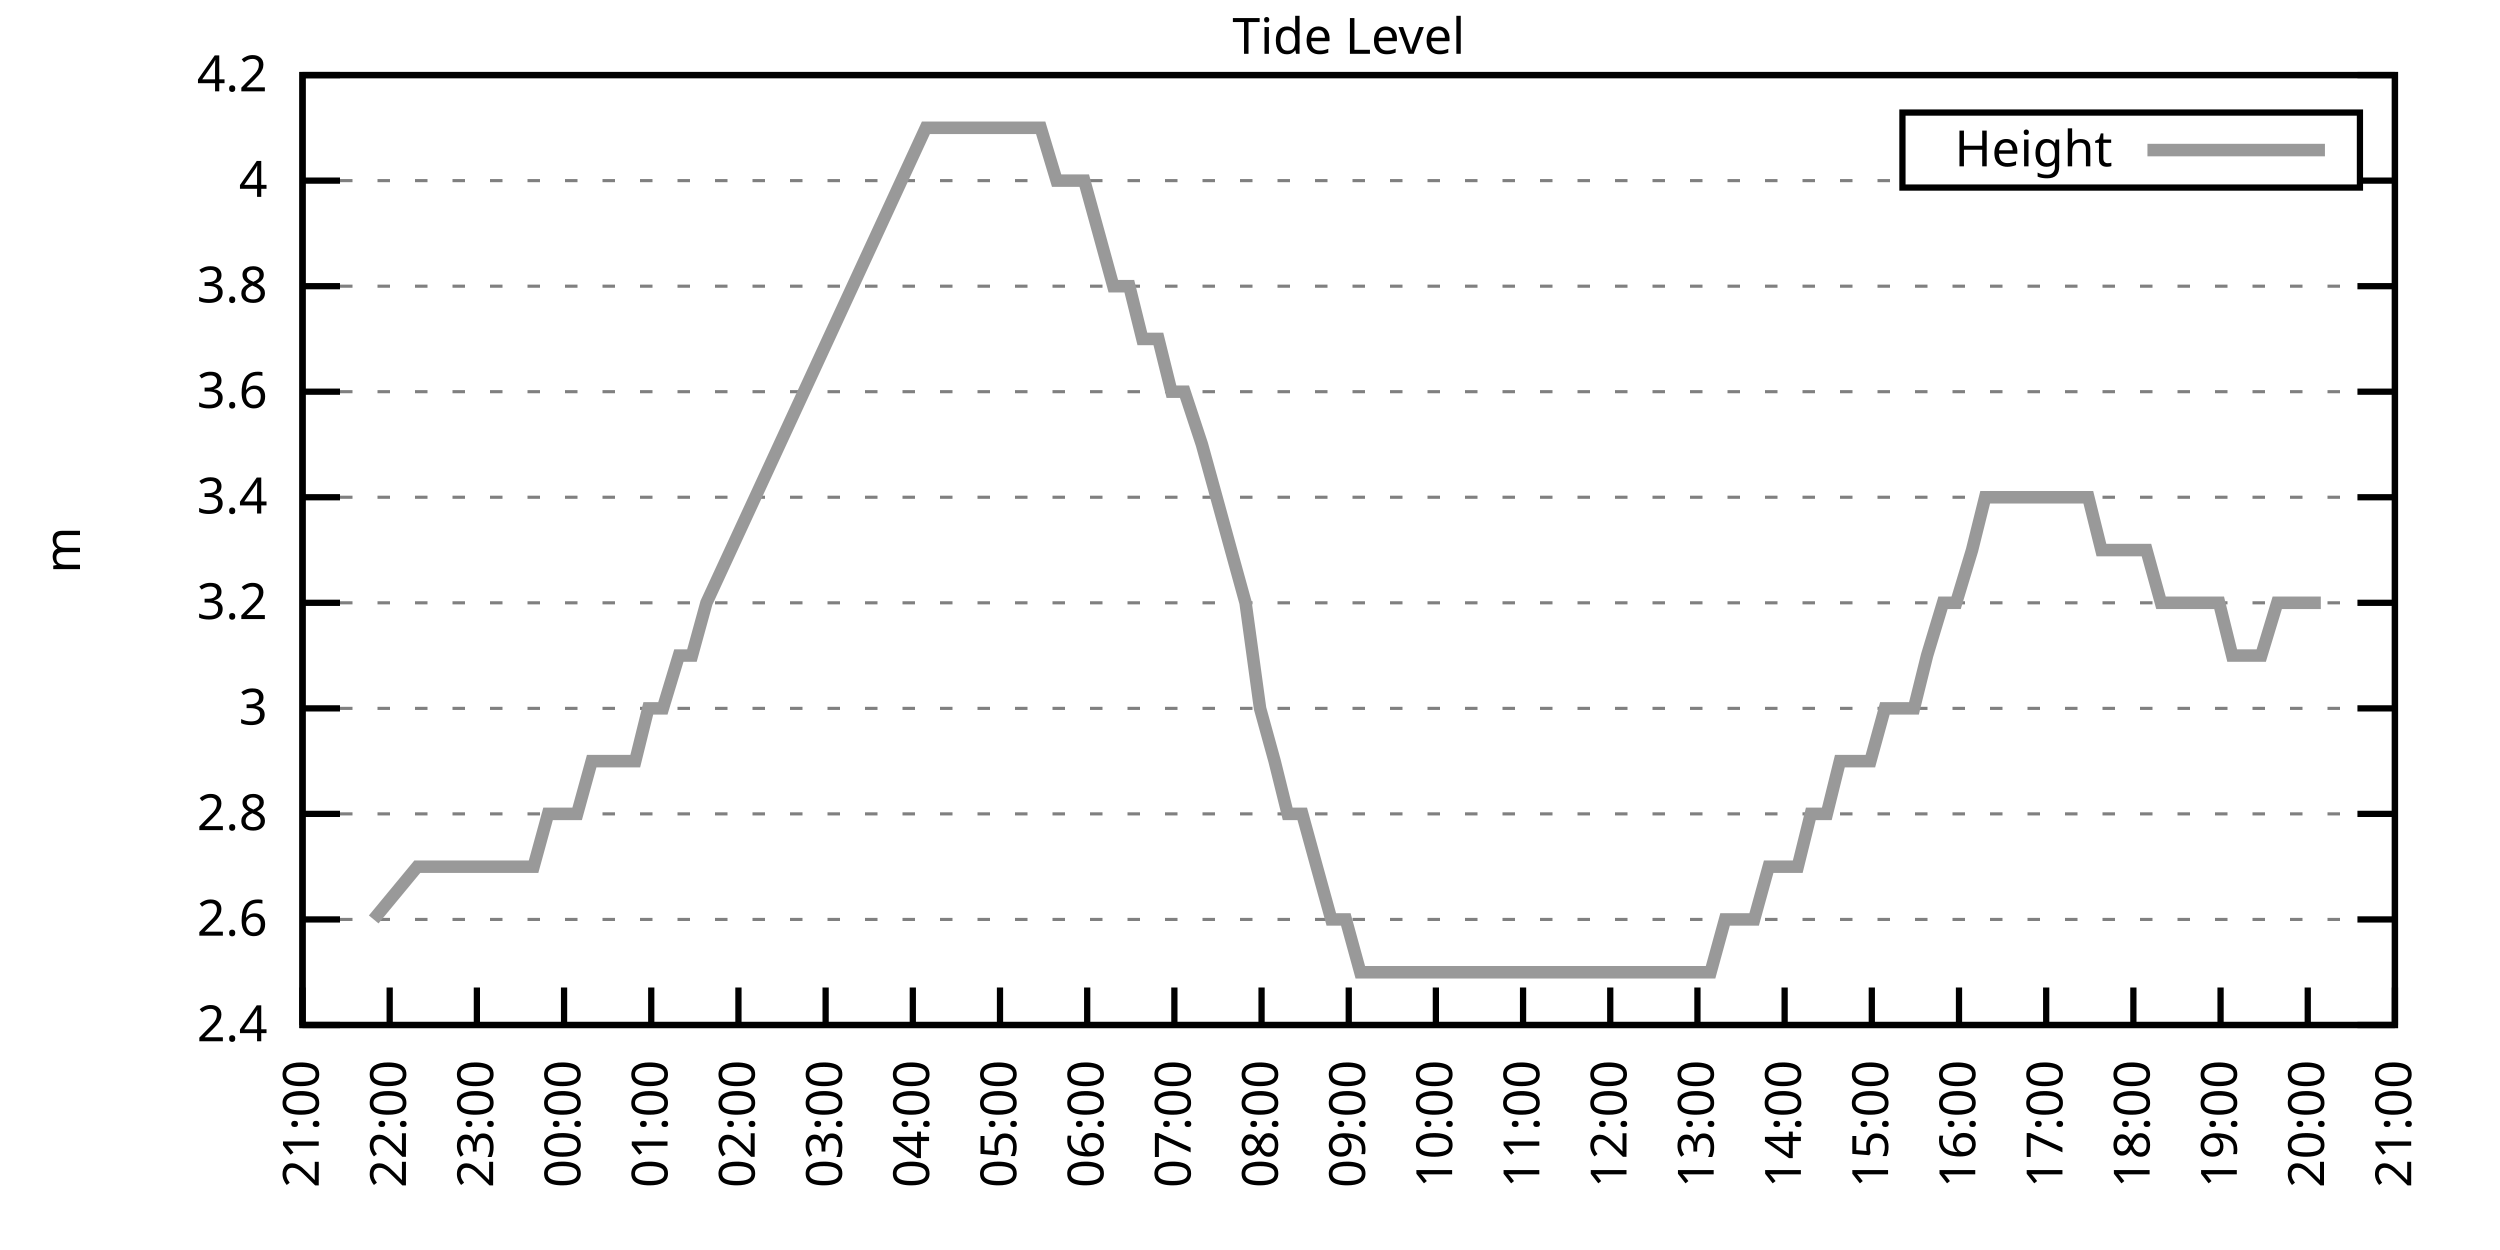
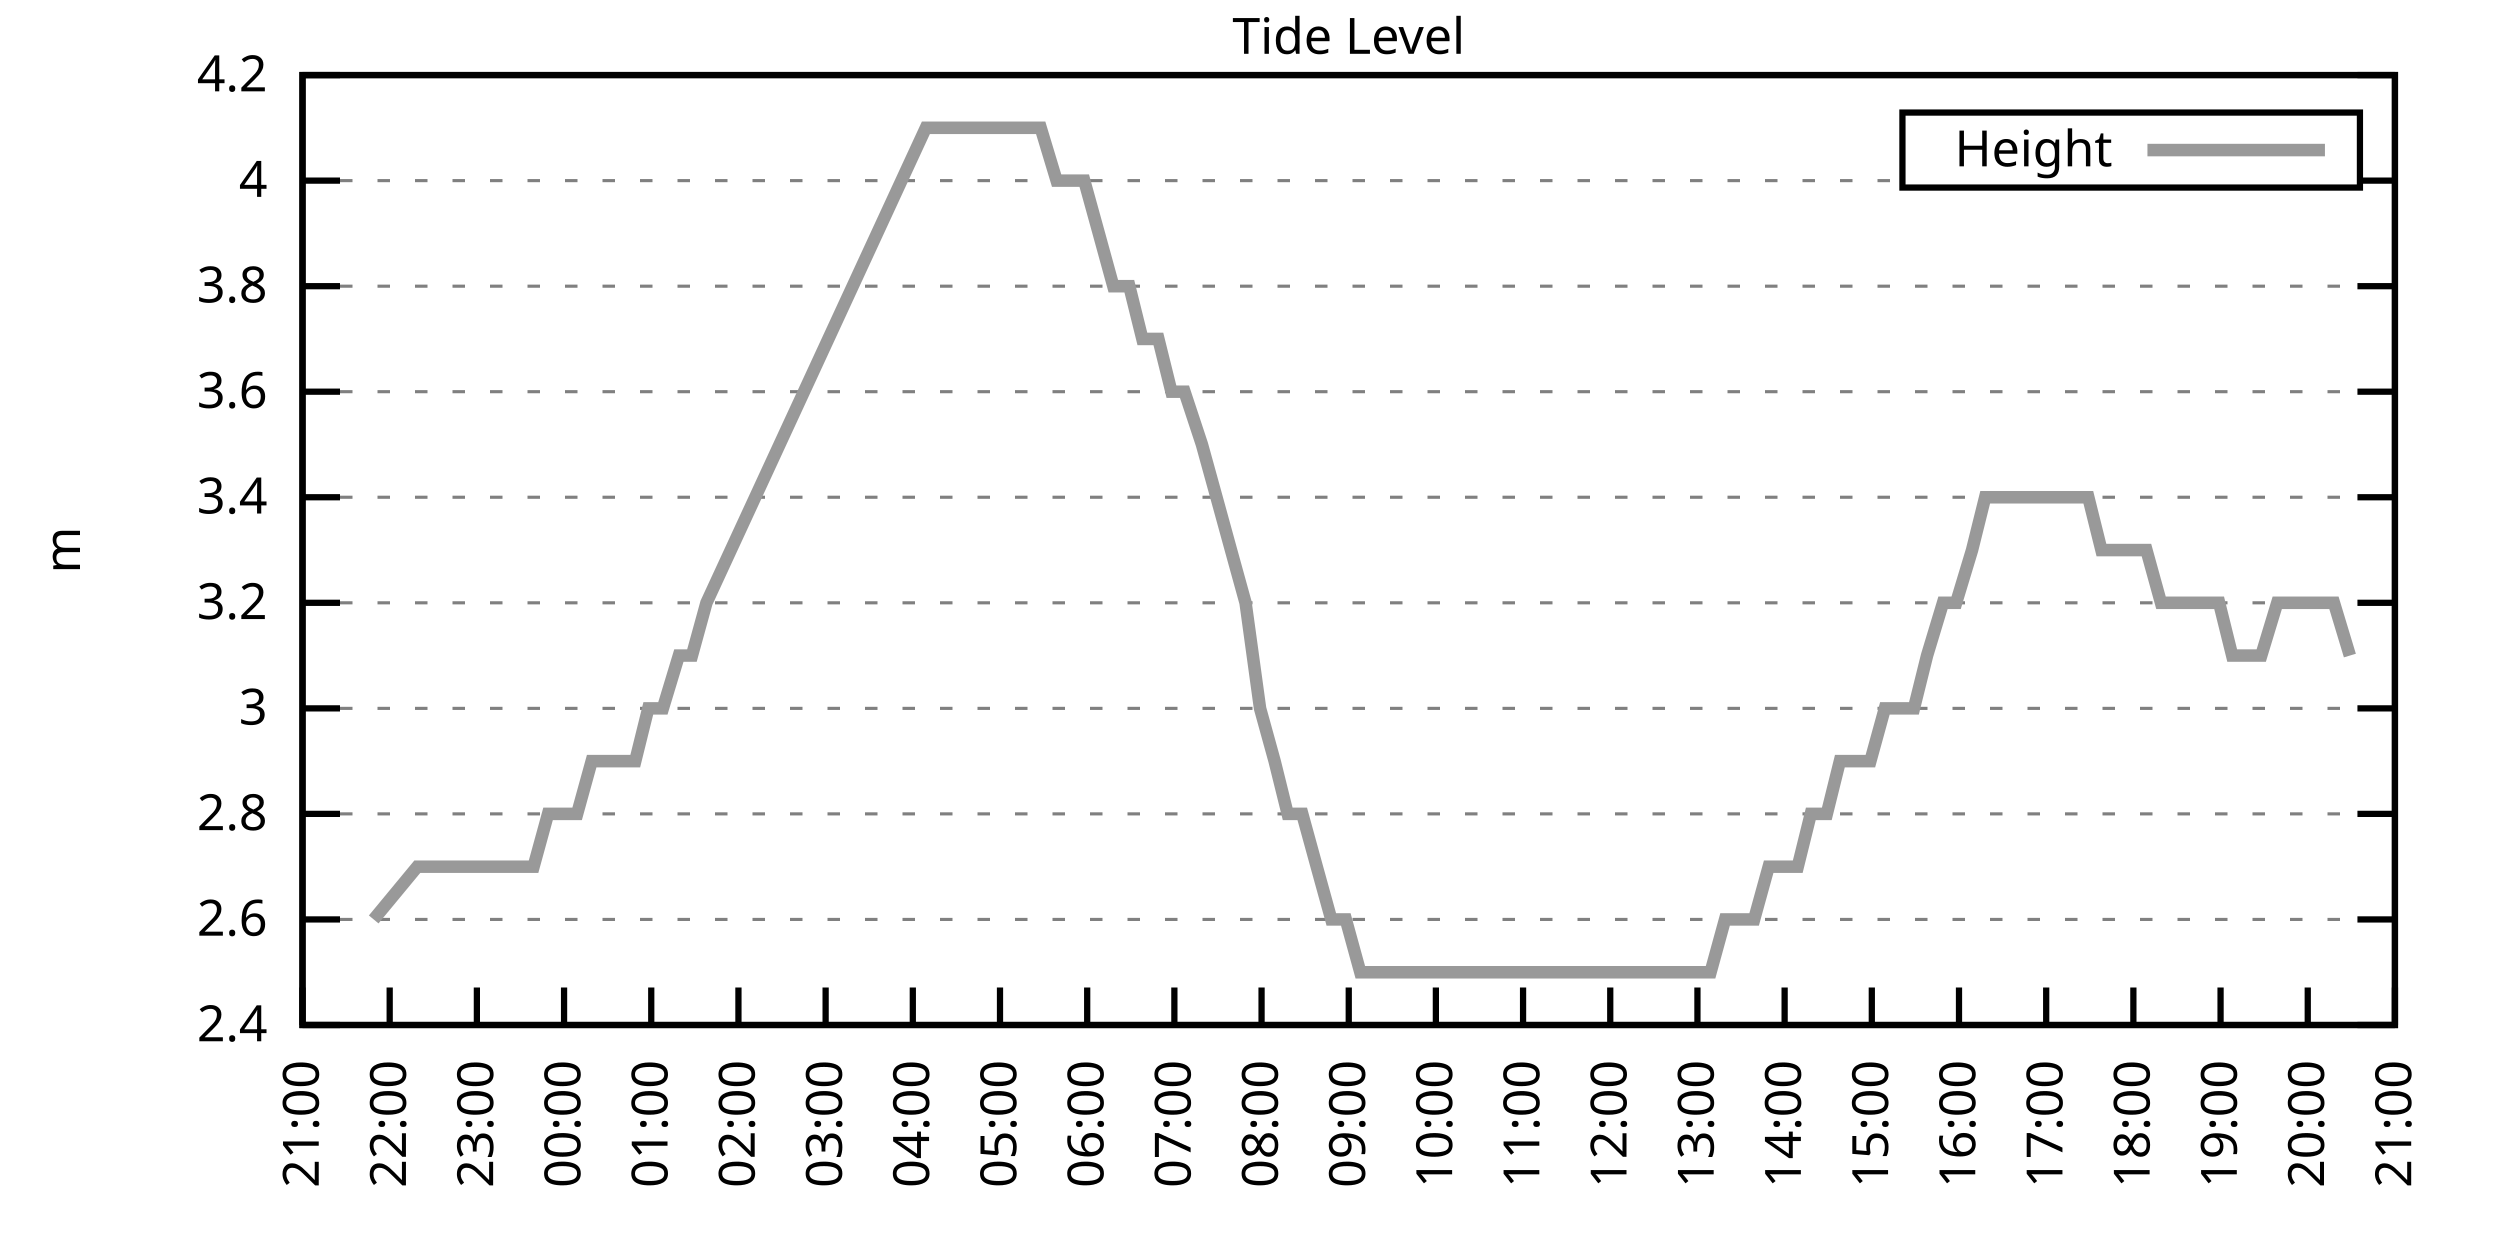
<svg xmlns="http://www.w3.org/2000/svg" xmlns:xlink="http://www.w3.org/1999/xlink" width="400" height="200" viewBox="0 0 400 200">
  <g id="gnuplot_canvas">
    <rect x="0" y="0" width="400" height="200" fill="none" />
    <defs>
      <circle id="gpDot" r="0.5" stroke-width="0.5" stroke="currentColor" />
      <path id="gpPt0" stroke-width="0.333" stroke="currentColor" d="M-1,0 h2 M0,-1 v2" />
      <path id="gpPt1" stroke-width="0.333" stroke="currentColor" d="M-1,-1 L1,1 M1,-1 L-1,1" />
      <path id="gpPt2" stroke-width="0.333" stroke="currentColor" d="M-1,0 L1,0 M0,-1 L0,1 M-1,-1 L1,1 M-1,1 L1,-1" />
      <rect id="gpPt3" stroke-width="0.333" stroke="currentColor" x="-1" y="-1" width="2" height="2" />
      <rect id="gpPt4" stroke-width="0.333" stroke="currentColor" fill="currentColor" x="-1" y="-1" width="2" height="2" />
      <circle id="gpPt5" stroke-width="0.333" stroke="currentColor" cx="0" cy="0" r="1" />
      <use xlink:href="#gpPt5" id="gpPt6" fill="currentColor" stroke="none" />
      <path id="gpPt7" stroke-width="0.333" stroke="currentColor" d="M0,-1.33 L-1.33,0.67 L1.33,0.67 z" />
      <use xlink:href="#gpPt7" id="gpPt8" fill="currentColor" stroke="none" />
      <use xlink:href="#gpPt7" id="gpPt9" stroke="currentColor" transform="rotate(180)" />
      <use xlink:href="#gpPt9" id="gpPt10" fill="currentColor" stroke="none" />
      <use xlink:href="#gpPt3" id="gpPt11" stroke="currentColor" transform="rotate(45)" />
      <use xlink:href="#gpPt11" id="gpPt12" fill="currentColor" stroke="none" />
      <path id="gpPt13" stroke-width="0.333" stroke="currentColor" d="M0,1.330 L1.265,0.411 L0.782,-1.067 L-0.782,-1.076 L-1.265,0.411 z" />
      <use xlink:href="#gpPt13" id="gpPt14" fill="currentColor" stroke="none" />
      <filter id="textbox" filterUnits="objectBoundingBox" x="0" y="0" height="1" width="1">
        <feFlood flood-color="white" flood-opacity="1" result="bgnd" />
        <feComposite in="SourceGraphic" in2="bgnd" operator="atop" />
      </filter>
      <filter id="greybox" filterUnits="objectBoundingBox" x="0" y="0" height="1" width="1">
        <feFlood flood-color="lightgrey" flood-opacity="1" result="grey" />
        <feComposite in="SourceGraphic" in2="grey" operator="atop" />
      </filter>
    </defs>
    <g fill="none" color="white" stroke="currentColor" stroke-width="1.00" stroke-linecap="butt" stroke-linejoin="miter">
</g>
    <g fill="none" color="black" stroke="currentColor" stroke-width="1.00" stroke-linecap="butt" stroke-linejoin="miter">
      <g stroke="none" shape-rendering="crispEdges">
        <polygon fill="rgb(255, 255, 255)" points="48.40,164.00 383.18,164.00 383.18,12.02 48.40,12.02 " />
      </g>
    </g>
    <g fill="none" color="black" stroke="currentColor" stroke-width="1.00" stroke-linecap="butt" stroke-linejoin="miter">
</g>
    <g fill="none" color="black" stroke="black" stroke-width="0.50" stroke-linecap="butt" stroke-linejoin="miter">
</g>
    <g fill="none" color="gray" stroke="currentColor" stroke-width="0.50" stroke-linecap="butt" stroke-linejoin="miter">
      <path stroke="gray" stroke-dasharray="2,4" class="gridline" d="M48.40,164.00 L383.19,164.00  " />
    </g>
    <g fill="none" color="gray" stroke="gray" stroke-width="1.00" stroke-linecap="butt" stroke-linejoin="miter">
</g>
    <g fill="none" color="black" stroke="currentColor" stroke-width="1.00" stroke-linecap="butt" stroke-linejoin="miter">
      <path stroke="black" d="M48.40,164.00 L54.40,164.00 M383.19,164.00 L377.19,164.00  " />
      <g transform="translate(42.80,166.60)" stroke="none" fill="black" font-family="Sans" font-size="8.00" text-anchor="end">
        <text>
          <tspan font-family="Sans"> 2.4</tspan>
        </text>
      </g>
    </g>
    <g fill="none" color="black" stroke="currentColor" stroke-width="1.00" stroke-linecap="butt" stroke-linejoin="miter">
</g>
    <g fill="none" color="black" stroke="black" stroke-width="0.50" stroke-linecap="butt" stroke-linejoin="miter">
</g>
    <g fill="none" color="gray" stroke="currentColor" stroke-width="0.50" stroke-linecap="butt" stroke-linejoin="miter">
      <path stroke="gray" stroke-dasharray="2,4" class="gridline" d="M48.40,147.11 L383.19,147.11  " />
    </g>
    <g fill="none" color="gray" stroke="gray" stroke-width="1.00" stroke-linecap="butt" stroke-linejoin="miter">
</g>
    <g fill="none" color="black" stroke="currentColor" stroke-width="1.00" stroke-linecap="butt" stroke-linejoin="miter">
      <path stroke="black" d="M48.40,147.11 L54.40,147.11 M383.19,147.11 L377.19,147.11  " />
      <g transform="translate(42.80,149.71)" stroke="none" fill="black" font-family="Sans" font-size="8.00" text-anchor="end">
        <text>
          <tspan font-family="Sans"> 2.6</tspan>
        </text>
      </g>
    </g>
    <g fill="none" color="black" stroke="currentColor" stroke-width="1.00" stroke-linecap="butt" stroke-linejoin="miter">
</g>
    <g fill="none" color="black" stroke="black" stroke-width="0.50" stroke-linecap="butt" stroke-linejoin="miter">
</g>
    <g fill="none" color="gray" stroke="currentColor" stroke-width="0.50" stroke-linecap="butt" stroke-linejoin="miter">
      <path stroke="gray" stroke-dasharray="2,4" class="gridline" d="M48.40,130.22 L383.19,130.22  " />
    </g>
    <g fill="none" color="gray" stroke="gray" stroke-width="1.00" stroke-linecap="butt" stroke-linejoin="miter">
</g>
    <g fill="none" color="black" stroke="currentColor" stroke-width="1.00" stroke-linecap="butt" stroke-linejoin="miter">
      <path stroke="black" d="M48.40,130.22 L54.40,130.22 M383.19,130.22 L377.19,130.22  " />
      <g transform="translate(42.80,132.82)" stroke="none" fill="black" font-family="Sans" font-size="8.00" text-anchor="end">
        <text>
          <tspan font-family="Sans"> 2.8</tspan>
        </text>
      </g>
    </g>
    <g fill="none" color="black" stroke="currentColor" stroke-width="1.00" stroke-linecap="butt" stroke-linejoin="miter">
</g>
    <g fill="none" color="black" stroke="black" stroke-width="0.50" stroke-linecap="butt" stroke-linejoin="miter">
</g>
    <g fill="none" color="gray" stroke="currentColor" stroke-width="0.50" stroke-linecap="butt" stroke-linejoin="miter">
      <path stroke="gray" stroke-dasharray="2,4" class="gridline" d="M48.40,113.34 L383.19,113.34  " />
    </g>
    <g fill="none" color="gray" stroke="gray" stroke-width="1.00" stroke-linecap="butt" stroke-linejoin="miter">
</g>
    <g fill="none" color="black" stroke="currentColor" stroke-width="1.00" stroke-linecap="butt" stroke-linejoin="miter">
      <path stroke="black" d="M48.40,113.34 L54.40,113.34 M383.19,113.34 L377.19,113.34  " />
      <g transform="translate(42.80,115.94)" stroke="none" fill="black" font-family="Sans" font-size="8.00" text-anchor="end">
        <text>
          <tspan font-family="Sans"> 3</tspan>
        </text>
      </g>
    </g>
    <g fill="none" color="black" stroke="currentColor" stroke-width="1.00" stroke-linecap="butt" stroke-linejoin="miter">
</g>
    <g fill="none" color="black" stroke="black" stroke-width="0.50" stroke-linecap="butt" stroke-linejoin="miter">
</g>
    <g fill="none" color="gray" stroke="currentColor" stroke-width="0.50" stroke-linecap="butt" stroke-linejoin="miter">
      <path stroke="gray" stroke-dasharray="2,4" class="gridline" d="M48.40,96.45 L383.19,96.45  " />
    </g>
    <g fill="none" color="gray" stroke="gray" stroke-width="1.00" stroke-linecap="butt" stroke-linejoin="miter">
</g>
    <g fill="none" color="black" stroke="currentColor" stroke-width="1.00" stroke-linecap="butt" stroke-linejoin="miter">
      <path stroke="black" d="M48.40,96.45 L54.40,96.45 M383.19,96.45 L377.19,96.45  " />
      <g transform="translate(42.80,99.05)" stroke="none" fill="black" font-family="Sans" font-size="8.00" text-anchor="end">
        <text>
          <tspan font-family="Sans"> 3.2</tspan>
        </text>
      </g>
    </g>
    <g fill="none" color="black" stroke="currentColor" stroke-width="1.00" stroke-linecap="butt" stroke-linejoin="miter">
</g>
    <g fill="none" color="black" stroke="black" stroke-width="0.50" stroke-linecap="butt" stroke-linejoin="miter">
</g>
    <g fill="none" color="gray" stroke="currentColor" stroke-width="0.50" stroke-linecap="butt" stroke-linejoin="miter">
      <path stroke="gray" stroke-dasharray="2,4" class="gridline" d="M48.40,79.56 L383.19,79.56  " />
    </g>
    <g fill="none" color="gray" stroke="gray" stroke-width="1.00" stroke-linecap="butt" stroke-linejoin="miter">
</g>
    <g fill="none" color="black" stroke="currentColor" stroke-width="1.00" stroke-linecap="butt" stroke-linejoin="miter">
      <path stroke="black" d="M48.40,79.56 L54.40,79.56 M383.19,79.56 L377.19,79.56  " />
      <g transform="translate(42.80,82.16)" stroke="none" fill="black" font-family="Sans" font-size="8.00" text-anchor="end">
        <text>
          <tspan font-family="Sans"> 3.4</tspan>
        </text>
      </g>
    </g>
    <g fill="none" color="black" stroke="currentColor" stroke-width="1.00" stroke-linecap="butt" stroke-linejoin="miter">
</g>
    <g fill="none" color="black" stroke="black" stroke-width="0.50" stroke-linecap="butt" stroke-linejoin="miter">
</g>
    <g fill="none" color="gray" stroke="currentColor" stroke-width="0.50" stroke-linecap="butt" stroke-linejoin="miter">
      <path stroke="gray" stroke-dasharray="2,4" class="gridline" d="M48.40,62.67 L383.19,62.67  " />
    </g>
    <g fill="none" color="gray" stroke="gray" stroke-width="1.00" stroke-linecap="butt" stroke-linejoin="miter">
</g>
    <g fill="none" color="black" stroke="currentColor" stroke-width="1.00" stroke-linecap="butt" stroke-linejoin="miter">
      <path stroke="black" d="M48.40,62.67 L54.40,62.67 M383.19,62.67 L377.19,62.67  " />
      <g transform="translate(42.80,65.27)" stroke="none" fill="black" font-family="Sans" font-size="8.00" text-anchor="end">
        <text>
          <tspan font-family="Sans"> 3.6</tspan>
        </text>
      </g>
    </g>
    <g fill="none" color="black" stroke="currentColor" stroke-width="1.00" stroke-linecap="butt" stroke-linejoin="miter">
</g>
    <g fill="none" color="black" stroke="black" stroke-width="0.50" stroke-linecap="butt" stroke-linejoin="miter">
</g>
    <g fill="none" color="gray" stroke="currentColor" stroke-width="0.50" stroke-linecap="butt" stroke-linejoin="miter">
      <path stroke="gray" stroke-dasharray="2,4" class="gridline" d="M48.40,45.79 L383.19,45.79  " />
    </g>
    <g fill="none" color="gray" stroke="gray" stroke-width="1.00" stroke-linecap="butt" stroke-linejoin="miter">
</g>
    <g fill="none" color="black" stroke="currentColor" stroke-width="1.00" stroke-linecap="butt" stroke-linejoin="miter">
      <path stroke="black" d="M48.40,45.79 L54.40,45.79 M383.19,45.79 L377.19,45.79  " />
      <g transform="translate(42.80,48.39)" stroke="none" fill="black" font-family="Sans" font-size="8.00" text-anchor="end">
        <text>
          <tspan font-family="Sans"> 3.8</tspan>
        </text>
      </g>
    </g>
    <g fill="none" color="black" stroke="currentColor" stroke-width="1.00" stroke-linecap="butt" stroke-linejoin="miter">
</g>
    <g fill="none" color="black" stroke="black" stroke-width="0.50" stroke-linecap="butt" stroke-linejoin="miter">
</g>
    <g fill="none" color="gray" stroke="currentColor" stroke-width="0.50" stroke-linecap="butt" stroke-linejoin="miter">
      <path stroke="gray" stroke-dasharray="2,4" class="gridline" d="M48.40,28.90 L304.39,28.90 M377.59,28.90 L383.19,28.90  " />
    </g>
    <g fill="none" color="gray" stroke="gray" stroke-width="1.00" stroke-linecap="butt" stroke-linejoin="miter">
</g>
    <g fill="none" color="black" stroke="currentColor" stroke-width="1.00" stroke-linecap="butt" stroke-linejoin="miter">
      <path stroke="black" d="M48.40,28.90 L54.40,28.90 M383.19,28.90 L377.19,28.90  " />
      <g transform="translate(42.80,31.50)" stroke="none" fill="black" font-family="Sans" font-size="8.00" text-anchor="end">
        <text>
          <tspan font-family="Sans"> 4</tspan>
        </text>
      </g>
    </g>
    <g fill="none" color="black" stroke="currentColor" stroke-width="1.00" stroke-linecap="butt" stroke-linejoin="miter">
</g>
    <g fill="none" color="black" stroke="black" stroke-width="0.50" stroke-linecap="butt" stroke-linejoin="miter">
</g>
    <g fill="none" color="gray" stroke="currentColor" stroke-width="0.50" stroke-linecap="butt" stroke-linejoin="miter">
      <path stroke="gray" stroke-dasharray="2,4" class="gridline" d="M48.40,12.01 L383.19,12.01  " />
    </g>
    <g fill="none" color="gray" stroke="gray" stroke-width="1.00" stroke-linecap="butt" stroke-linejoin="miter">
</g>
    <g fill="none" color="black" stroke="currentColor" stroke-width="1.00" stroke-linecap="butt" stroke-linejoin="miter">
      <path stroke="black" d="M48.40,12.01 L54.40,12.01 M383.19,12.01 L377.19,12.01  " />
      <g transform="translate(42.80,14.61)" stroke="none" fill="black" font-family="Sans" font-size="8.00" text-anchor="end">
        <text>
          <tspan font-family="Sans"> 4.2</tspan>
        </text>
      </g>
    </g>
    <g fill="none" color="black" stroke="currentColor" stroke-width="1.00" stroke-linecap="butt" stroke-linejoin="miter">
      <path stroke="black" d="M48.40,164.00 L48.40,158.00  " />
      <g transform="translate(51.00,169.60) rotate(270.00)" stroke="none" fill="black" font-family="Sans" font-size="8.00" text-anchor="end">
        <text>
          <tspan font-family="Sans">21:00</tspan>
        </text>
      </g>
    </g>
    <g fill="none" color="black" stroke="currentColor" stroke-width="1.00" stroke-linecap="butt" stroke-linejoin="miter">
      <path stroke="black" d="M62.35,164.00 L62.35,158.00  " />
      <g transform="translate(64.95,169.60) rotate(270.00)" stroke="none" fill="black" font-family="Sans" font-size="8.00" text-anchor="end">
        <text>
          <tspan font-family="Sans">22:00</tspan>
        </text>
      </g>
    </g>
    <g fill="none" color="black" stroke="currentColor" stroke-width="1.00" stroke-linecap="butt" stroke-linejoin="miter">
      <path stroke="black" d="M76.30,164.00 L76.30,158.00  " />
      <g transform="translate(78.90,169.60) rotate(270.00)" stroke="none" fill="black" font-family="Sans" font-size="8.00" text-anchor="end">
        <text>
          <tspan font-family="Sans">23:00</tspan>
        </text>
      </g>
    </g>
    <g fill="none" color="black" stroke="currentColor" stroke-width="1.00" stroke-linecap="butt" stroke-linejoin="miter">
      <path stroke="black" d="M90.25,164.00 L90.25,158.00  " />
      <g transform="translate(92.85,169.60) rotate(270.00)" stroke="none" fill="black" font-family="Sans" font-size="8.00" text-anchor="end">
        <text>
          <tspan font-family="Sans">00:00</tspan>
        </text>
      </g>
    </g>
    <g fill="none" color="black" stroke="currentColor" stroke-width="1.00" stroke-linecap="butt" stroke-linejoin="miter">
      <path stroke="black" d="M104.20,164.00 L104.20,158.00  " />
      <g transform="translate(106.80,169.60) rotate(270.00)" stroke="none" fill="black" font-family="Sans" font-size="8.00" text-anchor="end">
        <text>
          <tspan font-family="Sans">01:00</tspan>
        </text>
      </g>
    </g>
    <g fill="none" color="black" stroke="currentColor" stroke-width="1.00" stroke-linecap="butt" stroke-linejoin="miter">
      <path stroke="black" d="M118.15,164.00 L118.15,158.00  " />
      <g transform="translate(120.75,169.60) rotate(270.00)" stroke="none" fill="black" font-family="Sans" font-size="8.00" text-anchor="end">
        <text>
          <tspan font-family="Sans">02:00</tspan>
        </text>
      </g>
    </g>
    <g fill="none" color="black" stroke="currentColor" stroke-width="1.00" stroke-linecap="butt" stroke-linejoin="miter">
      <path stroke="black" d="M132.10,164.00 L132.10,158.00  " />
      <g transform="translate(134.70,169.60) rotate(270.00)" stroke="none" fill="black" font-family="Sans" font-size="8.00" text-anchor="end">
        <text>
          <tspan font-family="Sans">03:00</tspan>
        </text>
      </g>
    </g>
    <g fill="none" color="black" stroke="currentColor" stroke-width="1.00" stroke-linecap="butt" stroke-linejoin="miter">
      <path stroke="black" d="M146.05,164.00 L146.05,158.00  " />
      <g transform="translate(148.65,169.60) rotate(270.00)" stroke="none" fill="black" font-family="Sans" font-size="8.00" text-anchor="end">
        <text>
          <tspan font-family="Sans">04:00</tspan>
        </text>
      </g>
    </g>
    <g fill="none" color="black" stroke="currentColor" stroke-width="1.00" stroke-linecap="butt" stroke-linejoin="miter">
      <path stroke="black" d="M160.00,164.00 L160.00,158.00  " />
      <g transform="translate(162.60,169.60) rotate(270.00)" stroke="none" fill="black" font-family="Sans" font-size="8.00" text-anchor="end">
        <text>
          <tspan font-family="Sans">05:00</tspan>
        </text>
      </g>
    </g>
    <g fill="none" color="black" stroke="currentColor" stroke-width="1.00" stroke-linecap="butt" stroke-linejoin="miter">
      <path stroke="black" d="M173.95,164.00 L173.95,158.00  " />
      <g transform="translate(176.55,169.60) rotate(270.00)" stroke="none" fill="black" font-family="Sans" font-size="8.00" text-anchor="end">
        <text>
          <tspan font-family="Sans">06:00</tspan>
        </text>
      </g>
    </g>
    <g fill="none" color="black" stroke="currentColor" stroke-width="1.00" stroke-linecap="butt" stroke-linejoin="miter">
      <path stroke="black" d="M187.90,164.00 L187.90,158.00  " />
      <g transform="translate(190.50,169.60) rotate(270.00)" stroke="none" fill="black" font-family="Sans" font-size="8.00" text-anchor="end">
        <text>
          <tspan font-family="Sans">07:00</tspan>
        </text>
      </g>
    </g>
    <g fill="none" color="black" stroke="currentColor" stroke-width="1.00" stroke-linecap="butt" stroke-linejoin="miter">
      <path stroke="black" d="M201.85,164.00 L201.85,158.00  " />
      <g transform="translate(204.45,169.60) rotate(270.00)" stroke="none" fill="black" font-family="Sans" font-size="8.00" text-anchor="end">
        <text>
          <tspan font-family="Sans">08:00</tspan>
        </text>
      </g>
    </g>
    <g fill="none" color="black" stroke="currentColor" stroke-width="1.00" stroke-linecap="butt" stroke-linejoin="miter">
      <path stroke="black" d="M215.80,164.00 L215.80,158.00  " />
      <g transform="translate(218.40,169.60) rotate(270.00)" stroke="none" fill="black" font-family="Sans" font-size="8.00" text-anchor="end">
        <text>
          <tspan font-family="Sans">09:00</tspan>
        </text>
      </g>
    </g>
    <g fill="none" color="black" stroke="currentColor" stroke-width="1.00" stroke-linecap="butt" stroke-linejoin="miter">
      <path stroke="black" d="M229.74,164.00 L229.74,158.00  " />
      <g transform="translate(232.34,169.60) rotate(270.00)" stroke="none" fill="black" font-family="Sans" font-size="8.00" text-anchor="end">
        <text>
          <tspan font-family="Sans">10:00</tspan>
        </text>
      </g>
    </g>
    <g fill="none" color="black" stroke="currentColor" stroke-width="1.00" stroke-linecap="butt" stroke-linejoin="miter">
      <path stroke="black" d="M243.69,164.00 L243.69,158.00  " />
      <g transform="translate(246.29,169.60) rotate(270.00)" stroke="none" fill="black" font-family="Sans" font-size="8.00" text-anchor="end">
        <text>
          <tspan font-family="Sans">11:00</tspan>
        </text>
      </g>
    </g>
    <g fill="none" color="black" stroke="currentColor" stroke-width="1.00" stroke-linecap="butt" stroke-linejoin="miter">
      <path stroke="black" d="M257.64,164.00 L257.64,158.00  " />
      <g transform="translate(260.24,169.60) rotate(270.00)" stroke="none" fill="black" font-family="Sans" font-size="8.00" text-anchor="end">
        <text>
          <tspan font-family="Sans">12:00</tspan>
        </text>
      </g>
    </g>
    <g fill="none" color="black" stroke="currentColor" stroke-width="1.00" stroke-linecap="butt" stroke-linejoin="miter">
      <path stroke="black" d="M271.59,164.00 L271.59,158.00  " />
      <g transform="translate(274.19,169.60) rotate(270.00)" stroke="none" fill="black" font-family="Sans" font-size="8.00" text-anchor="end">
        <text>
          <tspan font-family="Sans">13:00</tspan>
        </text>
      </g>
    </g>
    <g fill="none" color="black" stroke="currentColor" stroke-width="1.00" stroke-linecap="butt" stroke-linejoin="miter">
      <path stroke="black" d="M285.54,164.00 L285.54,158.00  " />
      <g transform="translate(288.14,169.60) rotate(270.00)" stroke="none" fill="black" font-family="Sans" font-size="8.00" text-anchor="end">
        <text>
          <tspan font-family="Sans">14:00</tspan>
        </text>
      </g>
    </g>
    <g fill="none" color="black" stroke="currentColor" stroke-width="1.00" stroke-linecap="butt" stroke-linejoin="miter">
      <path stroke="black" d="M299.49,164.00 L299.49,158.00  " />
      <g transform="translate(302.09,169.60) rotate(270.00)" stroke="none" fill="black" font-family="Sans" font-size="8.00" text-anchor="end">
        <text>
          <tspan font-family="Sans">15:00</tspan>
        </text>
      </g>
    </g>
    <g fill="none" color="black" stroke="currentColor" stroke-width="1.00" stroke-linecap="butt" stroke-linejoin="miter">
      <path stroke="black" d="M313.44,164.00 L313.44,158.00  " />
      <g transform="translate(316.04,169.60) rotate(270.00)" stroke="none" fill="black" font-family="Sans" font-size="8.00" text-anchor="end">
        <text>
          <tspan font-family="Sans">16:00</tspan>
        </text>
      </g>
    </g>
    <g fill="none" color="black" stroke="currentColor" stroke-width="1.00" stroke-linecap="butt" stroke-linejoin="miter">
      <path stroke="black" d="M327.39,164.00 L327.39,158.00  " />
      <g transform="translate(329.99,169.60) rotate(270.00)" stroke="none" fill="black" font-family="Sans" font-size="8.00" text-anchor="end">
        <text>
          <tspan font-family="Sans">17:00</tspan>
        </text>
      </g>
    </g>
    <g fill="none" color="black" stroke="currentColor" stroke-width="1.00" stroke-linecap="butt" stroke-linejoin="miter">
      <path stroke="black" d="M341.34,164.00 L341.34,158.00  " />
      <g transform="translate(343.94,169.60) rotate(270.00)" stroke="none" fill="black" font-family="Sans" font-size="8.00" text-anchor="end">
        <text>
          <tspan font-family="Sans">18:00</tspan>
        </text>
      </g>
    </g>
    <g fill="none" color="black" stroke="currentColor" stroke-width="1.00" stroke-linecap="butt" stroke-linejoin="miter">
      <path stroke="black" d="M355.29,164.00 L355.29,158.00  " />
      <g transform="translate(357.89,169.60) rotate(270.00)" stroke="none" fill="black" font-family="Sans" font-size="8.00" text-anchor="end">
        <text>
          <tspan font-family="Sans">19:00</tspan>
        </text>
      </g>
    </g>
    <g fill="none" color="black" stroke="currentColor" stroke-width="1.00" stroke-linecap="butt" stroke-linejoin="miter">
      <path stroke="black" d="M369.24,164.00 L369.24,158.00  " />
      <g transform="translate(371.84,169.60) rotate(270.00)" stroke="none" fill="black" font-family="Sans" font-size="8.00" text-anchor="end">
        <text>
          <tspan font-family="Sans">20:00</tspan>
        </text>
      </g>
    </g>
    <g fill="none" color="black" stroke="currentColor" stroke-width="1.00" stroke-linecap="butt" stroke-linejoin="miter">
      <path stroke="black" d="M383.19,164.00 L383.19,158.00  " />
      <g transform="translate(385.79,169.60) rotate(270.00)" stroke="none" fill="black" font-family="Sans" font-size="8.00" text-anchor="end">
        <text>
          <tspan font-family="Sans">21:00</tspan>
        </text>
      </g>
    </g>
    <g fill="none" color="black" stroke="currentColor" stroke-width="1.00" stroke-linecap="butt" stroke-linejoin="miter">
</g>
    <g fill="none" color="black" stroke="currentColor" stroke-width="1.00" stroke-linecap="butt" stroke-linejoin="miter">
      <path stroke="black" d="M48.40,12.01 L48.40,164.00 L383.19,164.00 L383.19,12.01 L48.40,12.01 Z  " />
    </g>
    <g fill="none" color="black" stroke="currentColor" stroke-width="1.00" stroke-linecap="butt" stroke-linejoin="miter">
</g>
    <g fill="none" color="black" stroke="currentColor" stroke-width="1.00" stroke-linecap="butt" stroke-linejoin="miter">
      <path stroke="black" d="M304.39,30.01 L304.39,18.01 L377.59,18.01 L377.59,30.01 L304.39,30.01 Z  " />
    </g>
    <g id="Tide_level_plot_1">
      <g fill="none" color="white" stroke="black" stroke-width="2.00" stroke-linecap="butt" stroke-linejoin="miter">
</g>
      <g fill="none" color="black" stroke="currentColor" stroke-width="2.00" stroke-linecap="butt" stroke-linejoin="miter">
        <g transform="translate(337.99,26.61)" stroke="none" fill="black" font-family="Sans" font-size="8.00" text-anchor="end">
          <text>
            <tspan font-family="Sans">Height</tspan>
          </text>
        </g>
      </g>
      <g fill="none" color="black" stroke="currentColor" stroke-width="2.00" stroke-linecap="butt" stroke-linejoin="miter">
-         <path stroke="rgb(153, 153, 153)" d="M343.59,24.01 L371.99,24.01 M59.79,147.11 L66.77,138.67 L69.09,138.67 L71.42,138.67 L73.74,138.67 L76.07,138.67   L78.39,138.67 L80.72,138.67 L83.04,138.67 L85.37,138.67 L87.69,130.22 L90.02,130.22 L92.34,130.22 L94.67,121.78   L96.76,121.78 L99.32,121.78 L101.64,121.78 L103.73,113.34 L106.06,113.34 L108.62,104.89 L110.71,104.89 L113.03,96.45   L148.14,20.45 L150.46,20.45 L152.79,20.45 L155.11,20.45 L157.44,20.45 L159.76,20.45 L161.86,20.45 L164.18,20.45   L166.51,20.45 L169.06,28.90 L171.16,28.90 L173.48,28.90 L175.81,37.34 L178.13,45.79 L180.69,45.79 L182.78,54.23   L185.34,54.23 L187.43,62.67 L189.52,62.67 L192.31,71.12 L194.64,79.56 L196.96,88.01 L199.29,96.45 L201.61,113.34   L203.94,121.78 L206.03,130.22 L208.36,130.22 L210.68,138.67 L213.01,147.11 L215.33,147.11 L217.65,155.56 L220.21,155.56   L222.30,155.56 L224.63,155.56 L227.19,155.56 L229.51,155.56 L231.60,155.56 L234.16,155.56 L236.49,155.56 L238.81,155.56   L240.90,155.56 L243.23,155.56 L245.55,155.56 L248.11,155.56 L250.44,155.56 L252.53,155.56 L254.85,155.56 L257.41,155.56   L259.74,155.56 L262.06,155.56 L264.15,155.56 L266.71,155.56 L268.80,155.56 L271.13,155.56 L273.69,155.56 L276.01,147.11   L278.10,147.11 L280.66,147.11 L282.99,138.67 L285.08,138.67 L287.64,138.67 L289.73,130.22 L292.29,130.22 L294.38,121.78   L296.70,121.78 L299.26,121.78 L301.58,113.34 L303.68,113.34 L306.23,113.34 L308.33,104.89 L310.88,96.45 L312.98,96.45   L315.53,88.01 L317.63,79.56 L320.18,79.56 L322.51,79.56 L324.60,79.56 L327.16,79.56 L329.25,79.56 L331.81,79.56   L334.13,79.56 L336.23,88.01 L338.78,88.01 L341.11,88.01 L343.43,88.01 L345.76,96.45 L348.08,96.45 L350.18,96.45   L352.73,96.45 L355.06,96.45 L357.15,104.89 L359.48,104.89 L361.80,104.89 L364.36,96.45 L366.45,96.45 L369.01,96.45   L371.33,96.45  " />
+         <path stroke="rgb(153, 153, 153)" d="M343.59,24.01 L371.99,24.01 M59.79,147.11 L66.77,138.67 L69.09,138.67 L71.42,138.67 L73.74,138.67 L76.07,138.67   L78.39,138.67 L80.72,138.67 L83.04,138.67 L85.37,138.67 L87.69,130.22 L90.02,130.22 L92.34,130.22 L94.67,121.78   L96.76,121.78 L99.32,121.78 L101.64,121.78 L103.73,113.34 L106.06,113.34 L108.62,104.89 L110.71,104.89 L113.03,96.45   L148.14,20.45 L150.46,20.45 L152.79,20.45 L155.11,20.45 L157.44,20.45 L159.76,20.45 L161.86,20.45 L164.18,20.45   L166.51,20.45 L169.06,28.90 L171.16,28.90 L173.48,28.90 L175.81,37.34 L178.13,45.79 L180.69,45.79 L182.78,54.23   L185.34,54.23 L187.43,62.67 L189.52,62.67 L192.31,71.12 L194.64,79.56 L196.96,88.01 L199.29,96.45 L201.61,113.34   L203.94,121.78 L206.03,130.22 L208.36,130.22 L210.68,138.67 L213.01,147.11 L215.33,147.11 L217.65,155.56 L220.21,155.56   L222.30,155.56 L224.63,155.56 L227.19,155.56 L229.51,155.56 L231.60,155.56 L234.16,155.56 L236.49,155.56 L238.81,155.56   L240.90,155.56 L243.23,155.56 L245.55,155.56 L248.11,155.56 L250.44,155.56 L252.53,155.56 L254.85,155.56 L257.41,155.56   L259.74,155.56 L262.06,155.56 L264.15,155.56 L266.71,155.56 L268.80,155.56 L271.13,155.56 L273.69,155.56 L276.01,147.11   L278.10,147.11 L280.66,147.11 L282.99,138.67 L285.08,138.67 L287.64,138.67 L289.73,130.22 L292.29,130.22 L294.38,121.78   L296.70,121.78 L299.26,121.78 L301.58,113.34 L303.68,113.34 L306.23,113.34 L308.33,104.89 L310.88,96.45 L312.98,96.45   L315.53,88.01 L317.63,79.56 L320.18,79.56 L322.51,79.56 L324.60,79.56 L327.16,79.56 L329.25,79.56 L331.81,79.56   L334.13,79.56 L336.23,88.01 L338.78,88.01 L341.11,88.01 L343.43,88.01 L345.76,96.45 L348.08,96.45 L350.18,96.45   L352.73,96.45 L355.06,96.45 L357.15,104.89 L359.48,104.89 L361.80,104.89 L364.36,96.45 L366.45,96.45 L369.01,96.45   L371.33,96.45 L373.43,96.45 L375.98,104.89  " />
      </g>
    </g>
    <g fill="none" color="black" stroke="currentColor" stroke-width="2.00" stroke-linecap="butt" stroke-linejoin="miter">
</g>
    <g fill="none" color="black" stroke="black" stroke-width="1.00" stroke-linecap="butt" stroke-linejoin="miter">
</g>
    <g fill="none" color="black" stroke="currentColor" stroke-width="1.00" stroke-linecap="butt" stroke-linejoin="miter">
      <path stroke="black" d="M48.40,12.01 L48.40,164.00 L383.19,164.00 L383.19,12.01 L48.40,12.01 Z  " />
      <g transform="translate(12.80,88.01) rotate(270.00)" stroke="none" fill="black" font-family="Sans" font-size="8.00" text-anchor="middle">
        <text>
          <tspan font-family="Sans">m</tspan>
        </text>
      </g>
    </g>
    <g fill="none" color="black" stroke="currentColor" stroke-width="1.00" stroke-linecap="butt" stroke-linejoin="miter">
</g>
    <g fill="none" color="black" stroke="currentColor" stroke-width="1.00" stroke-linecap="butt" stroke-linejoin="miter">
      <g transform="translate(215.79,8.61)" stroke="none" fill="black" font-family="Sans" font-size="8.00" text-anchor="middle">
        <text>
          <tspan font-family="Sans">Tide Level</tspan>
        </text>
      </g>
    </g>
    <g fill="none" color="black" stroke="currentColor" stroke-width="1.00" stroke-linecap="butt" stroke-linejoin="miter">
</g>
  </g>
</svg>
